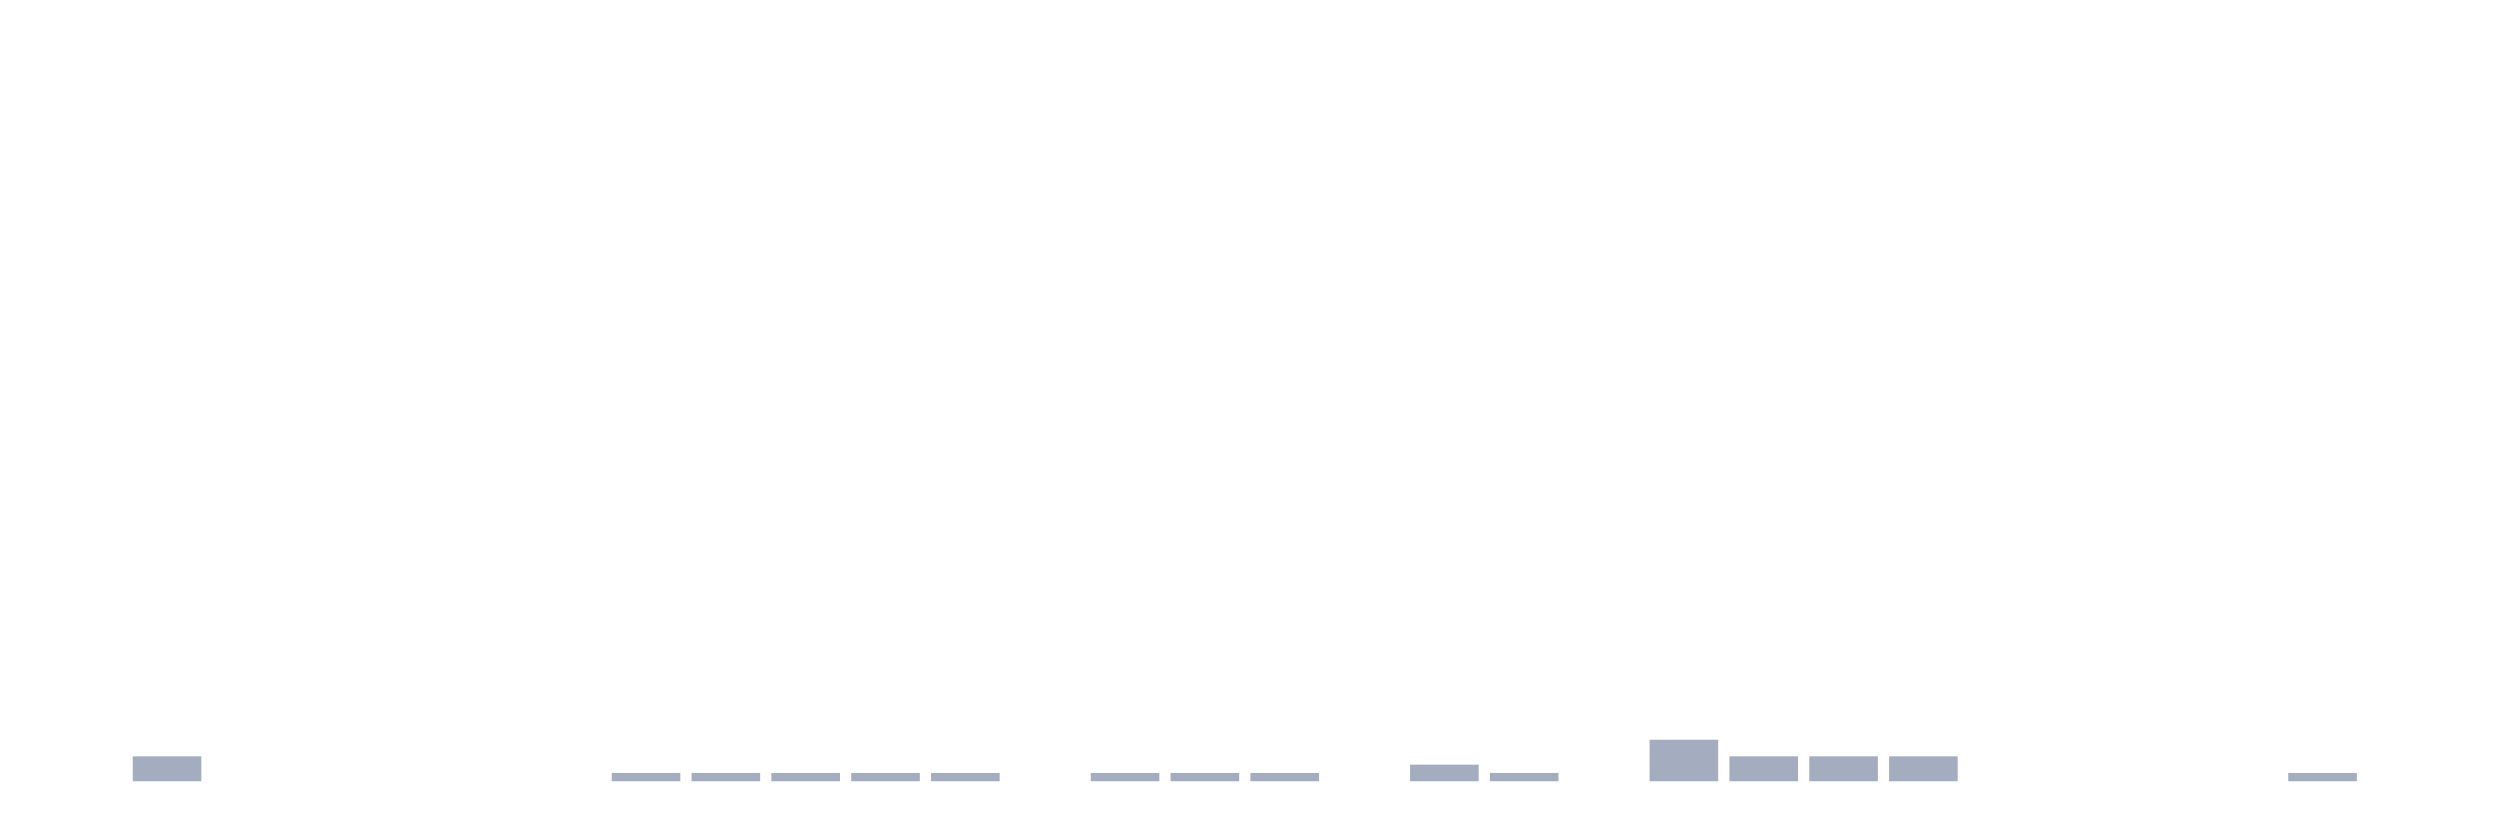
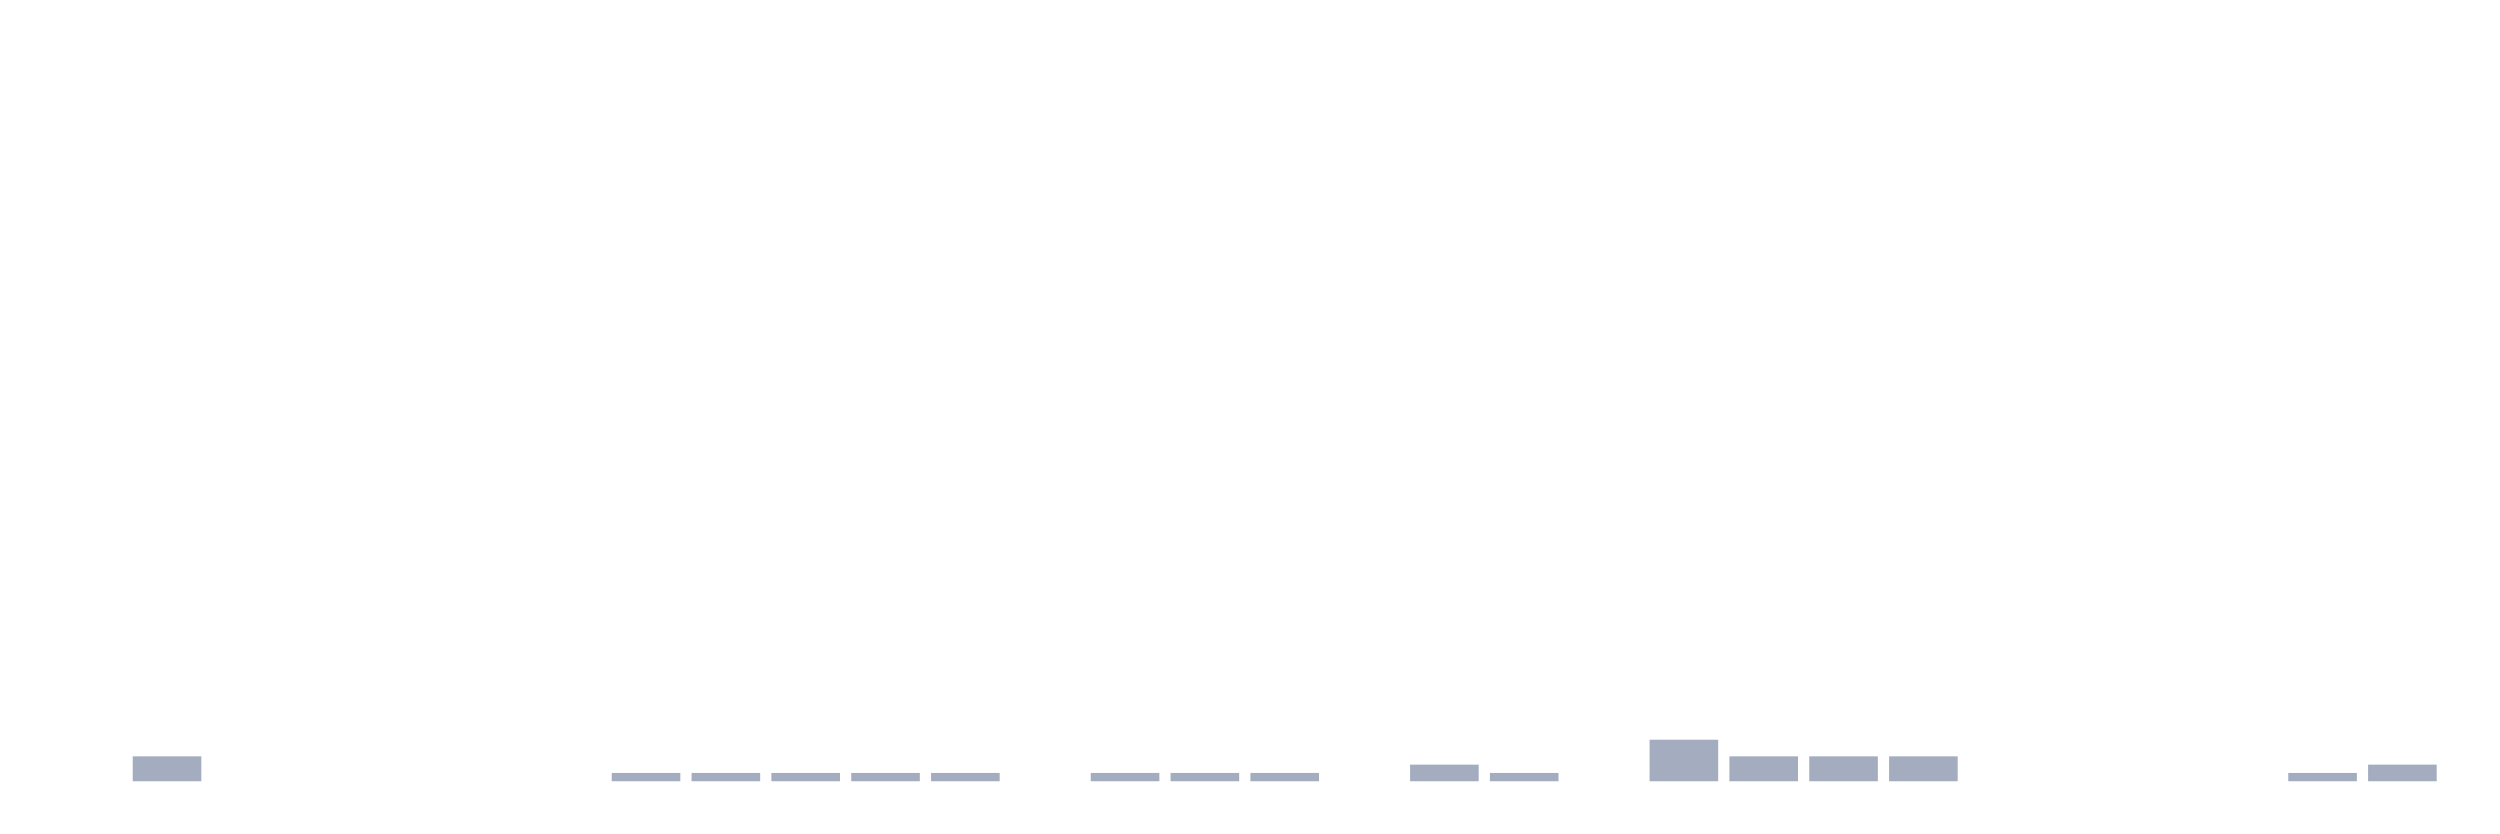
<svg xmlns="http://www.w3.org/2000/svg" viewBox="0 0 480 160">
  <g transform="translate(10,10)">
    <rect class="bar" x="0.153" width="13.175" y="140" height="0" fill="rgb(164,173,192)" />
    <rect class="bar" x="15.482" width="13.175" y="135.215" height="4.785" fill="rgb(164,173,192)" />
    <rect class="bar" x="30.81" width="13.175" y="140" height="0" fill="rgb(164,173,192)" />
    <rect class="bar" x="46.138" width="13.175" y="140" height="0" fill="rgb(164,173,192)" />
    <rect class="bar" x="61.466" width="13.175" y="140" height="0" fill="rgb(164,173,192)" />
    <rect class="bar" x="76.794" width="13.175" y="140" height="0" fill="rgb(164,173,192)" />
    <rect class="bar" x="92.123" width="13.175" y="140" height="0" fill="rgb(164,173,192)" />
    <rect class="bar" x="107.451" width="13.175" y="138.405" height="1.595" fill="rgb(164,173,192)" />
    <rect class="bar" x="122.779" width="13.175" y="138.405" height="1.595" fill="rgb(164,173,192)" />
    <rect class="bar" x="138.107" width="13.175" y="138.405" height="1.595" fill="rgb(164,173,192)" />
    <rect class="bar" x="153.436" width="13.175" y="138.405" height="1.595" fill="rgb(164,173,192)" />
    <rect class="bar" x="168.764" width="13.175" y="138.405" height="1.595" fill="rgb(164,173,192)" />
    <rect class="bar" x="184.092" width="13.175" y="140" height="0" fill="rgb(164,173,192)" />
    <rect class="bar" x="199.42" width="13.175" y="138.405" height="1.595" fill="rgb(164,173,192)" />
    <rect class="bar" x="214.748" width="13.175" y="138.405" height="1.595" fill="rgb(164,173,192)" />
    <rect class="bar" x="230.077" width="13.175" y="138.405" height="1.595" fill="rgb(164,173,192)" />
    <rect class="bar" x="245.405" width="13.175" y="140" height="0" fill="rgb(164,173,192)" />
    <rect class="bar" x="260.733" width="13.175" y="136.81" height="3.19" fill="rgb(164,173,192)" />
    <rect class="bar" x="276.061" width="13.175" y="138.405" height="1.595" fill="rgb(164,173,192)" />
    <rect class="bar" x="291.39" width="13.175" y="140" height="0" fill="rgb(164,173,192)" />
    <rect class="bar" x="306.718" width="13.175" y="132.026" height="7.974" fill="rgb(164,173,192)" />
    <rect class="bar" x="322.046" width="13.175" y="135.215" height="4.785" fill="rgb(164,173,192)" />
    <rect class="bar" x="337.374" width="13.175" y="135.215" height="4.785" fill="rgb(164,173,192)" />
    <rect class="bar" x="352.702" width="13.175" y="135.215" height="4.785" fill="rgb(164,173,192)" />
    <rect class="bar" x="368.031" width="13.175" y="140" height="0" fill="rgb(164,173,192)" />
    <rect class="bar" x="383.359" width="13.175" y="140" height="0" fill="rgb(164,173,192)" />
    <rect class="bar" x="398.687" width="13.175" y="140" height="0" fill="rgb(164,173,192)" />
    <rect class="bar" x="414.015" width="13.175" y="140" height="0" fill="rgb(164,173,192)" />
    <rect class="bar" x="429.344" width="13.175" y="138.405" height="1.595" fill="rgb(164,173,192)" />
-     <rect class="bar" x="444.672" width="13.175" y="140" height="0" fill="rgb(164,173,192)" />
+     <rect class="bar" x="444.672" width="13.175" y="136.81" height="3.19" fill="rgb(164,173,192)" />
  </g>
</svg>
